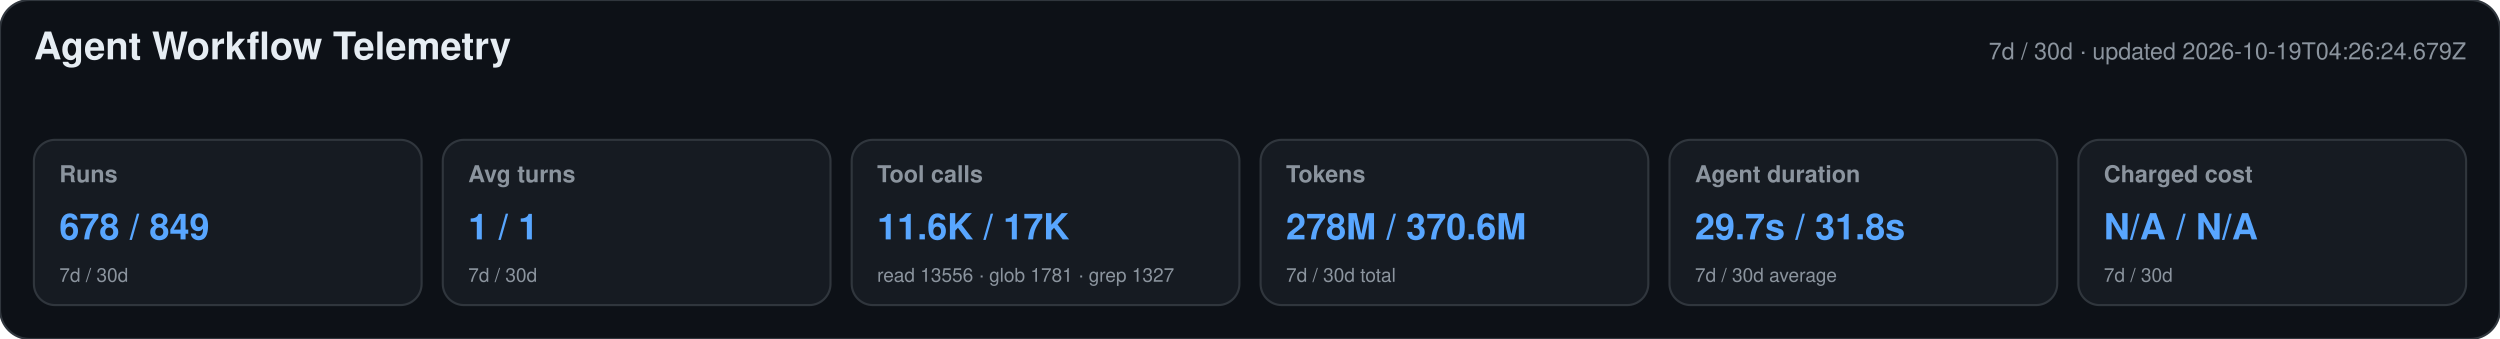
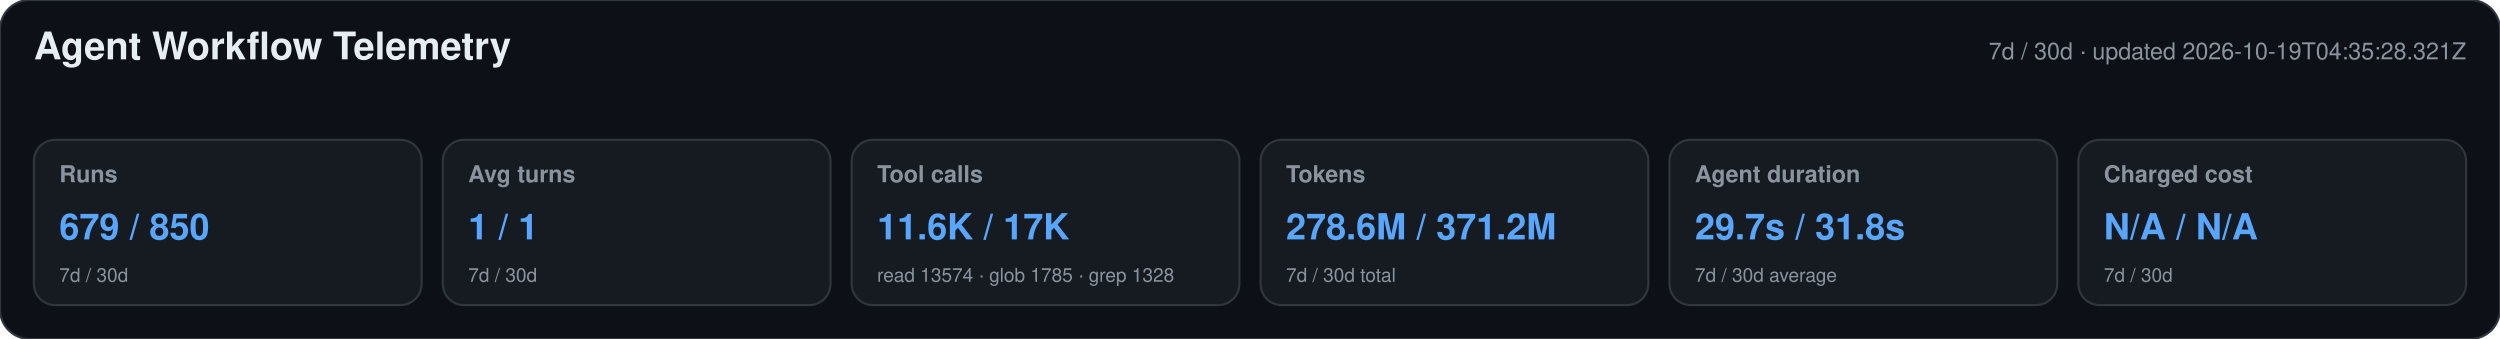
<svg xmlns="http://www.w3.org/2000/svg" width="1180" height="160" viewBox="0 0 1180 160" role="img" aria-labelledby="title desc">
  <style>text{font-family:-apple-system,BlinkMacSystemFont,"Segoe UI",Helvetica,Arial,sans-serif}.heading{font-size:18px;font-weight:650;fill:#e6edf3}.meta,.label,.secondary{fill:#8b949e}.meta,.label{font-size:11px}.label{font-weight:600}.primary{font-size:17px;font-weight:700;fill:#58a6ff}.secondary{font-size:9px}</style>
  <rect width="1180" height="160" rx="14" fill="#0d1117" stroke="#30363d" />
  <text x="16" y="28" class="heading">Agent Workflow Telemetry</text>
-   <text x="1164" y="28" text-anchor="end" class="meta">7d / 30d · updated 2026-10-19T04:26:24.679Z</text>
+   <text x="1164" y="28" text-anchor="end" class="meta">7d / 30d · updated 2026-10-19T04:35:28.321Z</text>
  <g>
    <rect x="16" y="66" width="183" height="78" rx="10" fill="#161b22" stroke="#30363d" />
    <text x="28" y="86" class="label">Runs</text>
-     <text x="28" y="113" class="primary">678 / 849</text>
+     <text x="28" y="113" class="primary">679 / 850</text>
    <text x="28" y="133" class="secondary">7d / 30d</text>
  </g>
  <g>
    <rect x="209" y="66" width="183" height="78" rx="10" fill="#161b22" stroke="#30363d" />
    <text x="221" y="86" class="label">Avg turns</text>
    <text x="221" y="113" class="primary">1 / 1</text>
    <text x="221" y="133" class="secondary">7d / 30d</text>
  </g>
  <g>
    <rect x="402" y="66" width="183" height="78" rx="10" fill="#161b22" stroke="#30363d" />
    <text x="414" y="86" class="label">Tool calls</text>
    <text x="414" y="113" class="primary">11.6K / 17K</text>
-     <text x="414" y="133" class="secondary">read 13556 · glob 1781 · grep 1327</text>
+     <text x="414" y="133" class="secondary">read 13574 · glob 1785 · grep 1328</text>
  </g>
  <g>
    <rect x="595" y="66" width="183" height="78" rx="10" fill="#161b22" stroke="#30363d" />
    <text x="607" y="86" class="label">Tokens</text>
-     <text x="607" y="113" class="primary">278M / 370.6M</text>
+     <text x="607" y="113" class="primary">278.6M / 371.2M</text>
    <text x="607" y="133" class="secondary">7d / 30d total</text>
  </g>
  <g>
    <rect x="788" y="66" width="183" height="78" rx="10" fill="#161b22" stroke="#30363d" />
    <text x="800" y="86" class="label">Agent duration</text>
    <text x="800" y="113" class="primary">29.7s / 31.8s</text>
    <text x="800" y="133" class="secondary">7d / 30d average</text>
  </g>
  <g>
    <rect x="981" y="66" width="183" height="78" rx="10" fill="#161b22" stroke="#30363d" />
    <text x="993" y="86" class="label">Charged cost</text>
    <text x="993" y="113" class="primary">N/A / N/A</text>
    <text x="993" y="133" class="secondary">7d / 30d</text>
  </g>
</svg>
